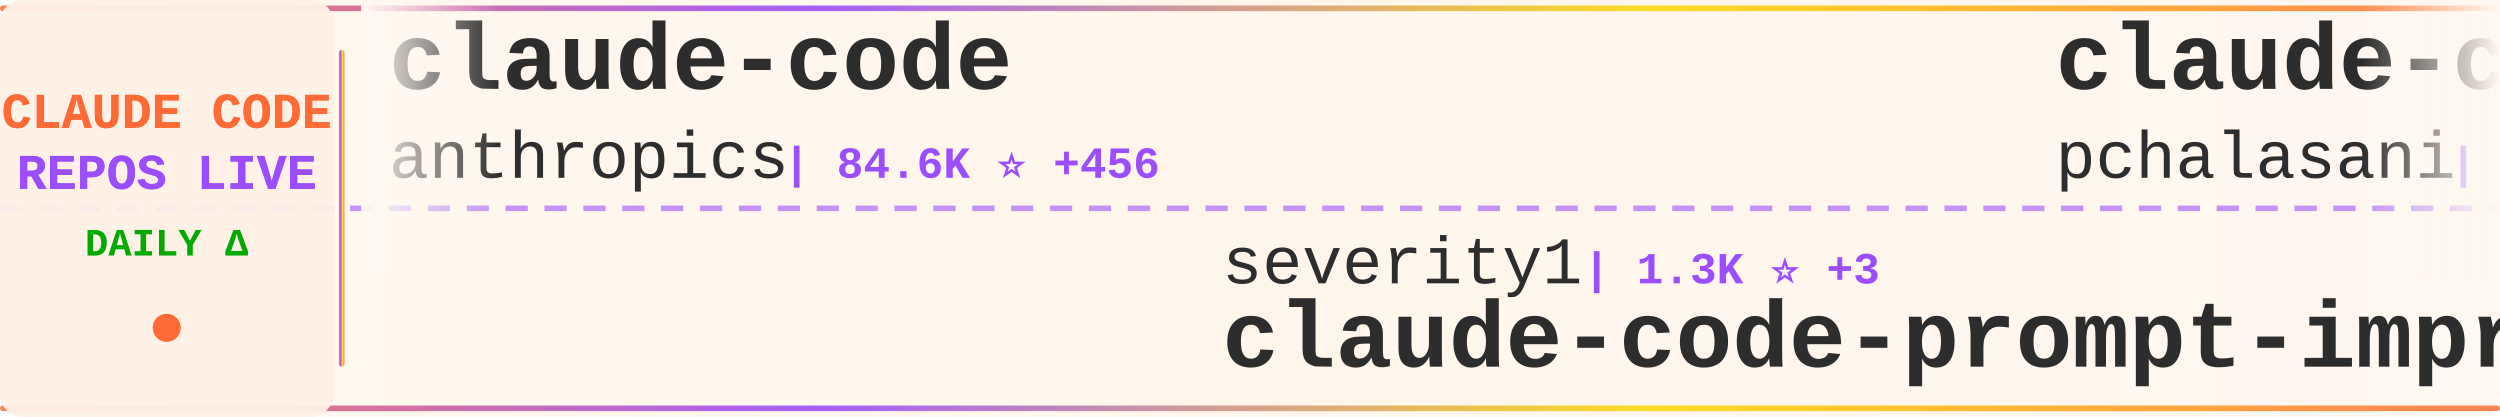
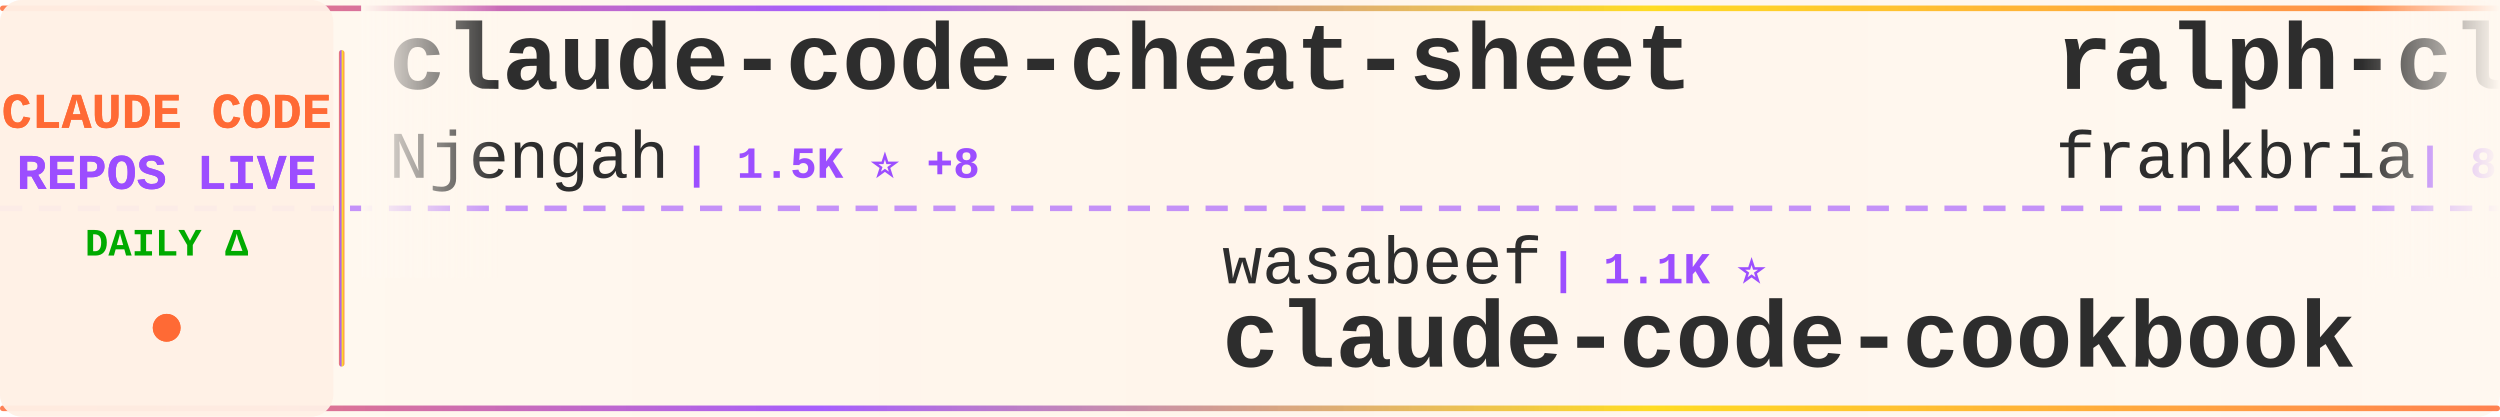
<svg xmlns="http://www.w3.org/2000/svg" width="900" height="150">
  <defs>
    <linearGradient id="tickerBg" x1="0%" y1="0%" x2="100%" y2="0%">
      <stop offset="0%" style="stop-color:#fff8f0;stop-opacity:0.98" />
      <stop offset="50%" style="stop-color:#fff5eb;stop-opacity:1" />
      <stop offset="100%" style="stop-color:#fff8f0;stop-opacity:0.98" />
    </linearGradient>
    <linearGradient id="borderGrad" x1="0%" y1="0%" x2="100%" y2="0%">
      <stop offset="0%" style="stop-color:#FF6B35;stop-opacity:0.85">
        <animate attributeName="stop-opacity" values="0.85;1;0.85" dur="2s" repeatCount="indefinite" />
      </stop>
      <stop offset="33%" style="stop-color:#9C4EFF;stop-opacity:0.9">
        <animate attributeName="stop-opacity" values="0.9;1;0.9" dur="2.2s" repeatCount="indefinite" />
      </stop>
      <stop offset="66%" style="stop-color:#FFD700;stop-opacity:0.85">
        <animate attributeName="stop-opacity" values="0.85;1;0.85" dur="1.8s" repeatCount="indefinite" />
      </stop>
      <stop offset="100%" style="stop-color:#FF6B35;stop-opacity:0.85">
        <animate attributeName="stop-opacity" values="0.85;1;0.85" dur="2s" repeatCount="indefinite" />
      </stop>
    </linearGradient>
    <filter id="textGlow">
      <feGaussianBlur stdDeviation="0.15" result="coloredBlur" />
      <feMerge>
        <feMergeNode in="coloredBlur" />
        <feMergeNode in="SourceGraphic" />
      </feMerge>
    </filter>
    <filter id="metricGlow">
      <feGaussianBlur stdDeviation="0.2" result="coloredBlur" />
      <feMerge>
        <feMergeNode in="coloredBlur" />
        <feMergeNode in="SourceGraphic" />
      </feMerge>
    </filter>
    <linearGradient id="leftFade" x1="0%" y1="0%" x2="100%" y2="0%">
      <stop offset="0%" style="stop-color:#fff8f0;stop-opacity:1" />
      <stop offset="100%" style="stop-color:#fff8f0;stop-opacity:0" />
    </linearGradient>
    <linearGradient id="rightFade" x1="0%" y1="0%" x2="100%" y2="0%">
      <stop offset="0%" style="stop-color:#fff8f0;stop-opacity:0" />
      <stop offset="100%" style="stop-color:#fff8f0;stop-opacity:1" />
    </linearGradient>
  </defs>
  <rect width="900" height="150" fill="url(#tickerBg)" rx="8" />
  <rect x="0" y="2" width="900" height="2" fill="url(#borderGrad)" rx="1" />
  <rect x="0" y="146" width="900" height="2" fill="url(#borderGrad)" rx="1" />
  <line x1="0" y1="75" x2="900" y2="75" stroke="#9C4EFF" stroke-width="2" stroke-dasharray="8 6" opacity="0.6" />
  <rect x="0" y="0" width="120" height="150" fill="#fff0e6" opacity="0.95" rx="8" />
  <text x="60" y="46" font-family="'Courier New', monospace" font-size="18" font-weight="bold" fill="#FF6B35" text-anchor="middle" filter="url(#textGlow)">
    CLAUDE CODE
  </text>
  <text x="60" y="68" font-family="'Courier New', monospace" font-size="18" font-weight="bold" fill="#9C4EFF" text-anchor="middle" filter="url(#textGlow)">
    REPOS LIVE
  </text>
  <text x="60" y="92" font-family="'Courier New', monospace" font-size="14" font-weight="bold" fill="#00aa00" text-anchor="middle">
    DAILY Δ
  </text>
  <circle cx="60" cy="118" r="5" fill="#FF6B35" filter="url(#metricGlow)">
    <animate attributeName="r" values="4;6;4" dur="1.5s" repeatCount="indefinite" />
    <animate attributeName="opacity" values="0.6;1;0.6" dur="1.5s" repeatCount="indefinite" />
  </circle>
  <rect x="122" y="18" width="2" height="114" fill="url(#borderGrad)" rx="1" />
  <clipPath id="tickerClip">
    <rect x="130" y="0" width="770" height="150" />
  </clipPath>
  <g clip-path="url(#tickerClip)">
    <g id="tickerItems">
      <animateTransform attributeName="transform" attributeType="XML" type="translate" from="0 0" to="-3000 0" dur="54s" repeatCount="indefinite" />
      <g transform="translate(0, 0)">
-         <text x="140" y="32" font-family="'Courier New', monospace" font-size="34" font-weight="bold" fill="#2d2d2d">claude-code</text>
-         <text x="140" y="64" font-family="'Courier New', monospace" font-size="24" font-weight="normal" fill="#2d2d2d" opacity="1.0">anthropics</text>
-         <text x="282" y="64" font-family="'Courier New', monospace" font-size="16" font-weight="bold" fill="#9C4EFF"> | 84.6K ⭐ +456</text>
+         <text x="140" y="32" font-family="'Courier New', monospace" font-size="34" font-weight="bold" fill="#2d2d2d">claude-code-cheat-sheet</text>
+         <text x="140" y="64" font-family="'Courier New', monospace" font-size="24" font-weight="normal" fill="#2d2d2d" opacity="1.0">Njengah</text>
+         <text x="246" y="64" font-family="'Courier New', monospace" font-size="16" font-weight="bold" fill="#9C4EFF"> | 1.5K ⭐ +8</text>
      </g>
      <g transform="translate(300, 0)">
-         <text x="140" y="102" font-family="'Courier New', monospace" font-size="24" font-weight="normal" fill="#2d2d2d" opacity="1.0">severity1</text>
-         <text x="270" y="102" font-family="'Courier New', monospace" font-size="16" font-weight="bold" fill="#9C4EFF"> | 1.3K ⭐ +3</text>
-         <text x="140" y="132" font-family="'Courier New', monospace" font-size="34" font-weight="bold" fill="#2d2d2d">claude-code-prompt-impro...</text>
+         <text x="140" y="102" font-family="'Courier New', monospace" font-size="24" font-weight="normal" fill="#2d2d2d" opacity="1.0">wasabeef</text>
+         <text x="258" y="102" font-family="'Courier New', monospace" font-size="16" font-weight="bold" fill="#9C4EFF"> | 1.1K ⭐</text>
+         <text x="140" y="132" font-family="'Courier New', monospace" font-size="34" font-weight="bold" fill="#2d2d2d">claude-code-cookbook</text>
      </g>
      <g transform="translate(600, 0)">
-         <text x="140" y="32" font-family="'Courier New', monospace" font-size="34" font-weight="bold" fill="#2d2d2d">claude-code-tools</text>
-         <text x="140" y="64" font-family="'Courier New', monospace" font-size="24" font-weight="normal" fill="#2d2d2d" opacity="1.0">pchalasani</text>
-         <text x="282" y="64" font-family="'Courier New', monospace" font-size="16" font-weight="bold" fill="#9C4EFF"> | 1.6K ⭐ +8</text>
+         <text x="140" y="32" font-family="'Courier New', monospace" font-size="34" font-weight="bold" fill="#2d2d2d">ralph-claude-code</text>
+         <text x="140" y="64" font-family="'Courier New', monospace" font-size="24" font-weight="normal" fill="#2d2d2d" opacity="1.0">frankbria</text>
+         <text x="270" y="64" font-family="'Courier New', monospace" font-size="16" font-weight="bold" fill="#9C4EFF"> | 8.3K ⭐ +24</text>
      </g>
      <g transform="translate(900, 0)">
-         <text x="140" y="102" font-family="'Courier New', monospace" font-size="24" font-weight="normal" fill="#2d2d2d" opacity="1.0">disler</text>
-         <text x="234" y="102" font-family="'Courier New', monospace" font-size="16" font-weight="bold" fill="#9C4EFF"> | 1.3K ⭐ +8</text>
-         <text x="140" y="132" font-family="'Courier New', monospace" font-size="34" font-weight="bold" fill="#2d2d2d">claude-code-hooks-multi-...</text>
+         <text x="140" y="102" font-family="'Courier New', monospace" font-size="24" font-weight="normal" fill="#2d2d2d" opacity="1.0">0xfurai</text>
+         <text x="246" y="102" font-family="'Courier New', monospace" font-size="16" font-weight="bold" fill="#9C4EFF"> | 803 ⭐ +1</text>
+         <text x="140" y="132" font-family="'Courier New', monospace" font-size="34" font-weight="bold" fill="#2d2d2d">claude-code-subagents</text>
      </g>
      <g transform="translate(1200, 0)">
-         <text x="140" y="32" font-family="'Courier New', monospace" font-size="34" font-weight="bold" fill="#2d2d2d">claude-code</text>
-         <text x="140" y="64" font-family="'Courier New', monospace" font-size="24" font-weight="normal" fill="#2d2d2d" opacity="1.0">MadAppGang</text>
-         <text x="282" y="64" font-family="'Courier New', monospace" font-size="16" font-weight="bold" fill="#9C4EFF"> | 248 ⭐</text>
+         <text x="140" y="32" font-family="'Courier New', monospace" font-size="34" font-weight="bold" fill="#2d2d2d">Claude-Code-Development-...</text>
+         <text x="140" y="64" font-family="'Courier New', monospace" font-size="24" font-weight="normal" fill="#2d2d2d" opacity="1.0">peterkrueck</text>
+         <text x="294" y="64" font-family="'Courier New', monospace" font-size="16" font-weight="bold" fill="#9C4EFF"> | 1.3K ⭐ +2</text>
      </g>
      <g transform="translate(1500, 0)">
-         <text x="140" y="102" font-family="'Courier New', monospace" font-size="24" font-weight="normal" fill="#2d2d2d" opacity="1.0">steipete</text>
-         <text x="258" y="102" font-family="'Courier New', monospace" font-size="16" font-weight="bold" fill="#9C4EFF"> | 1.2K ⭐ +4</text>
-         <text x="140" y="132" font-family="'Courier New', monospace" font-size="34" font-weight="bold" fill="#2d2d2d">claude-code-mcp</text>
+         <text x="140" y="102" font-family="'Courier New', monospace" font-size="24" font-weight="normal" fill="#2d2d2d" opacity="1.0">Donchitos</text>
+         <text x="270" y="102" font-family="'Courier New', monospace" font-size="16" font-weight="bold" fill="#9C4EFF"> | 7.5K ⭐ +261</text>
+         <text x="140" y="132" font-family="'Courier New', monospace" font-size="34" font-weight="bold" fill="#2d2d2d">Claude-Code-Game-Studios</text>
      </g>
      <g transform="translate(1800, 0)">
-         <text x="140" y="32" font-family="'Courier New', monospace" font-size="34" font-weight="bold" fill="#2d2d2d">claude-code-guide</text>
-         <text x="140" y="64" font-family="'Courier New', monospace" font-size="24" font-weight="normal" fill="#2d2d2d" opacity="1.0">Cranot</text>
-         <text x="234" y="64" font-family="'Courier New', monospace" font-size="16" font-weight="bold" fill="#9C4EFF"> | 2.5K ⭐ +3</text>
+         <text x="140" y="32" font-family="'Courier New', monospace" font-size="34" font-weight="bold" fill="#2d2d2d">awesome-claude-code-suba...</text>
+         <text x="140" y="64" font-family="'Courier New', monospace" font-size="24" font-weight="normal" fill="#2d2d2d" opacity="1.0">VoltAgent</text>
+         <text x="270" y="64" font-family="'Courier New', monospace" font-size="16" font-weight="bold" fill="#9C4EFF"> | 15.7K ⭐ +119</text>
      </g>
      <g transform="translate(2100, 0)">
-         <text x="140" y="102" font-family="'Courier New', monospace" font-size="24" font-weight="normal" fill="#2d2d2d" opacity="1.0">bfly123</text>
-         <text x="246" y="102" font-family="'Courier New', monospace" font-size="16" font-weight="bold" fill="#9C4EFF"> | 2.0K ⭐ +27</text>
-         <text x="140" y="132" font-family="'Courier New', monospace" font-size="34" font-weight="bold" fill="#2d2d2d">claude_code_bridge</text>
+         <text x="140" y="102" font-family="'Courier New', monospace" font-size="24" font-weight="normal" fill="#2d2d2d" opacity="1.0">daymade</text>
+         <text x="246" y="102" font-family="'Courier New', monospace" font-size="16" font-weight="bold" fill="#9C4EFF"> | 751 ⭐ +7</text>
+         <text x="140" y="132" font-family="'Courier New', monospace" font-size="34" font-weight="bold" fill="#2d2d2d">claude-code-skills</text>
      </g>
      <g transform="translate(2400, 0)">
-         <text x="140" y="32" font-family="'Courier New', monospace" font-size="34" font-weight="bold" fill="#2d2d2d">claude-code-security-rev...</text>
-         <text x="140" y="64" font-family="'Courier New', monospace" font-size="24" font-weight="normal" fill="#2d2d2d" opacity="1.0">anthropics</text>
-         <text x="282" y="64" font-family="'Courier New', monospace" font-size="16" font-weight="bold" fill="#9C4EFF"> | 4.1K ⭐ +10</text>
+         <text x="140" y="32" font-family="'Courier New', monospace" font-size="34" font-weight="bold" fill="#2d2d2d">claude-hud</text>
+         <text x="140" y="64" font-family="'Courier New', monospace" font-size="24" font-weight="normal" fill="#2d2d2d" opacity="1.0">jarrodwatts</text>
+         <text x="294" y="64" font-family="'Courier New', monospace" font-size="16" font-weight="bold" fill="#9C4EFF"> | 15.4K ⭐ +396</text>
      </g>
      <g transform="translate(2700, 0)">
-         <text x="140" y="102" font-family="'Courier New', monospace" font-size="24" font-weight="normal" fill="#2d2d2d" opacity="1.0">snarktank</text>
-         <text x="270" y="102" font-family="'Courier New', monospace" font-size="16" font-weight="bold" fill="#9C4EFF"> | 14.1K ⭐ +79</text>
-         <text x="140" y="132" font-family="'Courier New', monospace" font-size="34" font-weight="bold" fill="#2d2d2d">ralph</text>
+         <text x="140" y="102" font-family="'Courier New', monospace" font-size="24" font-weight="normal" fill="#2d2d2d" opacity="1.0">shanraisshan</text>
+         <text x="306" y="102" font-family="'Courier New', monospace" font-size="16" font-weight="bold" fill="#9C4EFF"> | 26.3K ⭐ +1.9K</text>
+         <text x="140" y="132" font-family="'Courier New', monospace" font-size="34" font-weight="bold" fill="#2d2d2d">claude-code-best-practic...</text>
      </g>
      <g transform="translate(3000, 0)">
-         <text x="140" y="32" font-family="'Courier New', monospace" font-size="34" font-weight="bold" fill="#2d2d2d">claude-code</text>
-         <text x="140" y="64" font-family="'Courier New', monospace" font-size="24" font-weight="normal" fill="#2d2d2d" opacity="1.0">anthropics</text>
-         <text x="282" y="64" font-family="'Courier New', monospace" font-size="16" font-weight="bold" fill="#9C4EFF"> | 84.6K ⭐ +456</text>
+         <text x="140" y="32" font-family="'Courier New', monospace" font-size="34" font-weight="bold" fill="#2d2d2d">claude-code-cheat-sheet</text>
+         <text x="140" y="64" font-family="'Courier New', monospace" font-size="24" font-weight="normal" fill="#2d2d2d" opacity="1.0">Njengah</text>
+         <text x="246" y="64" font-family="'Courier New', monospace" font-size="16" font-weight="bold" fill="#9C4EFF"> | 1.5K ⭐ +8</text>
      </g>
      <g transform="translate(3300, 0)">
-         <text x="140" y="102" font-family="'Courier New', monospace" font-size="24" font-weight="normal" fill="#2d2d2d" opacity="1.0">severity1</text>
-         <text x="270" y="102" font-family="'Courier New', monospace" font-size="16" font-weight="bold" fill="#9C4EFF"> | 1.3K ⭐ +3</text>
-         <text x="140" y="132" font-family="'Courier New', monospace" font-size="34" font-weight="bold" fill="#2d2d2d">claude-code-prompt-impro...</text>
+         <text x="140" y="102" font-family="'Courier New', monospace" font-size="24" font-weight="normal" fill="#2d2d2d" opacity="1.0">wasabeef</text>
+         <text x="258" y="102" font-family="'Courier New', monospace" font-size="16" font-weight="bold" fill="#9C4EFF"> | 1.1K ⭐</text>
+         <text x="140" y="132" font-family="'Courier New', monospace" font-size="34" font-weight="bold" fill="#2d2d2d">claude-code-cookbook</text>
      </g>
      <g transform="translate(3600, 0)">
-         <text x="140" y="32" font-family="'Courier New', monospace" font-size="34" font-weight="bold" fill="#2d2d2d">claude-code-tools</text>
-         <text x="140" y="64" font-family="'Courier New', monospace" font-size="24" font-weight="normal" fill="#2d2d2d" opacity="1.0">pchalasani</text>
-         <text x="282" y="64" font-family="'Courier New', monospace" font-size="16" font-weight="bold" fill="#9C4EFF"> | 1.6K ⭐ +8</text>
+         <text x="140" y="32" font-family="'Courier New', monospace" font-size="34" font-weight="bold" fill="#2d2d2d">ralph-claude-code</text>
+         <text x="140" y="64" font-family="'Courier New', monospace" font-size="24" font-weight="normal" fill="#2d2d2d" opacity="1.0">frankbria</text>
+         <text x="270" y="64" font-family="'Courier New', monospace" font-size="16" font-weight="bold" fill="#9C4EFF"> | 8.3K ⭐ +24</text>
      </g>
      <g transform="translate(3900, 0)">
-         <text x="140" y="102" font-family="'Courier New', monospace" font-size="24" font-weight="normal" fill="#2d2d2d" opacity="1.0">disler</text>
-         <text x="234" y="102" font-family="'Courier New', monospace" font-size="16" font-weight="bold" fill="#9C4EFF"> | 1.3K ⭐ +8</text>
-         <text x="140" y="132" font-family="'Courier New', monospace" font-size="34" font-weight="bold" fill="#2d2d2d">claude-code-hooks-multi-...</text>
+         <text x="140" y="102" font-family="'Courier New', monospace" font-size="24" font-weight="normal" fill="#2d2d2d" opacity="1.0">0xfurai</text>
+         <text x="246" y="102" font-family="'Courier New', monospace" font-size="16" font-weight="bold" fill="#9C4EFF"> | 803 ⭐ +1</text>
+         <text x="140" y="132" font-family="'Courier New', monospace" font-size="34" font-weight="bold" fill="#2d2d2d">claude-code-subagents</text>
      </g>
    </g>
  </g>
  <rect x="130" y="0" width="50" height="100" fill="url(#leftFade)" />
  <rect x="850" y="0" width="50" height="100" fill="url(#rightFade)" />
</svg>
